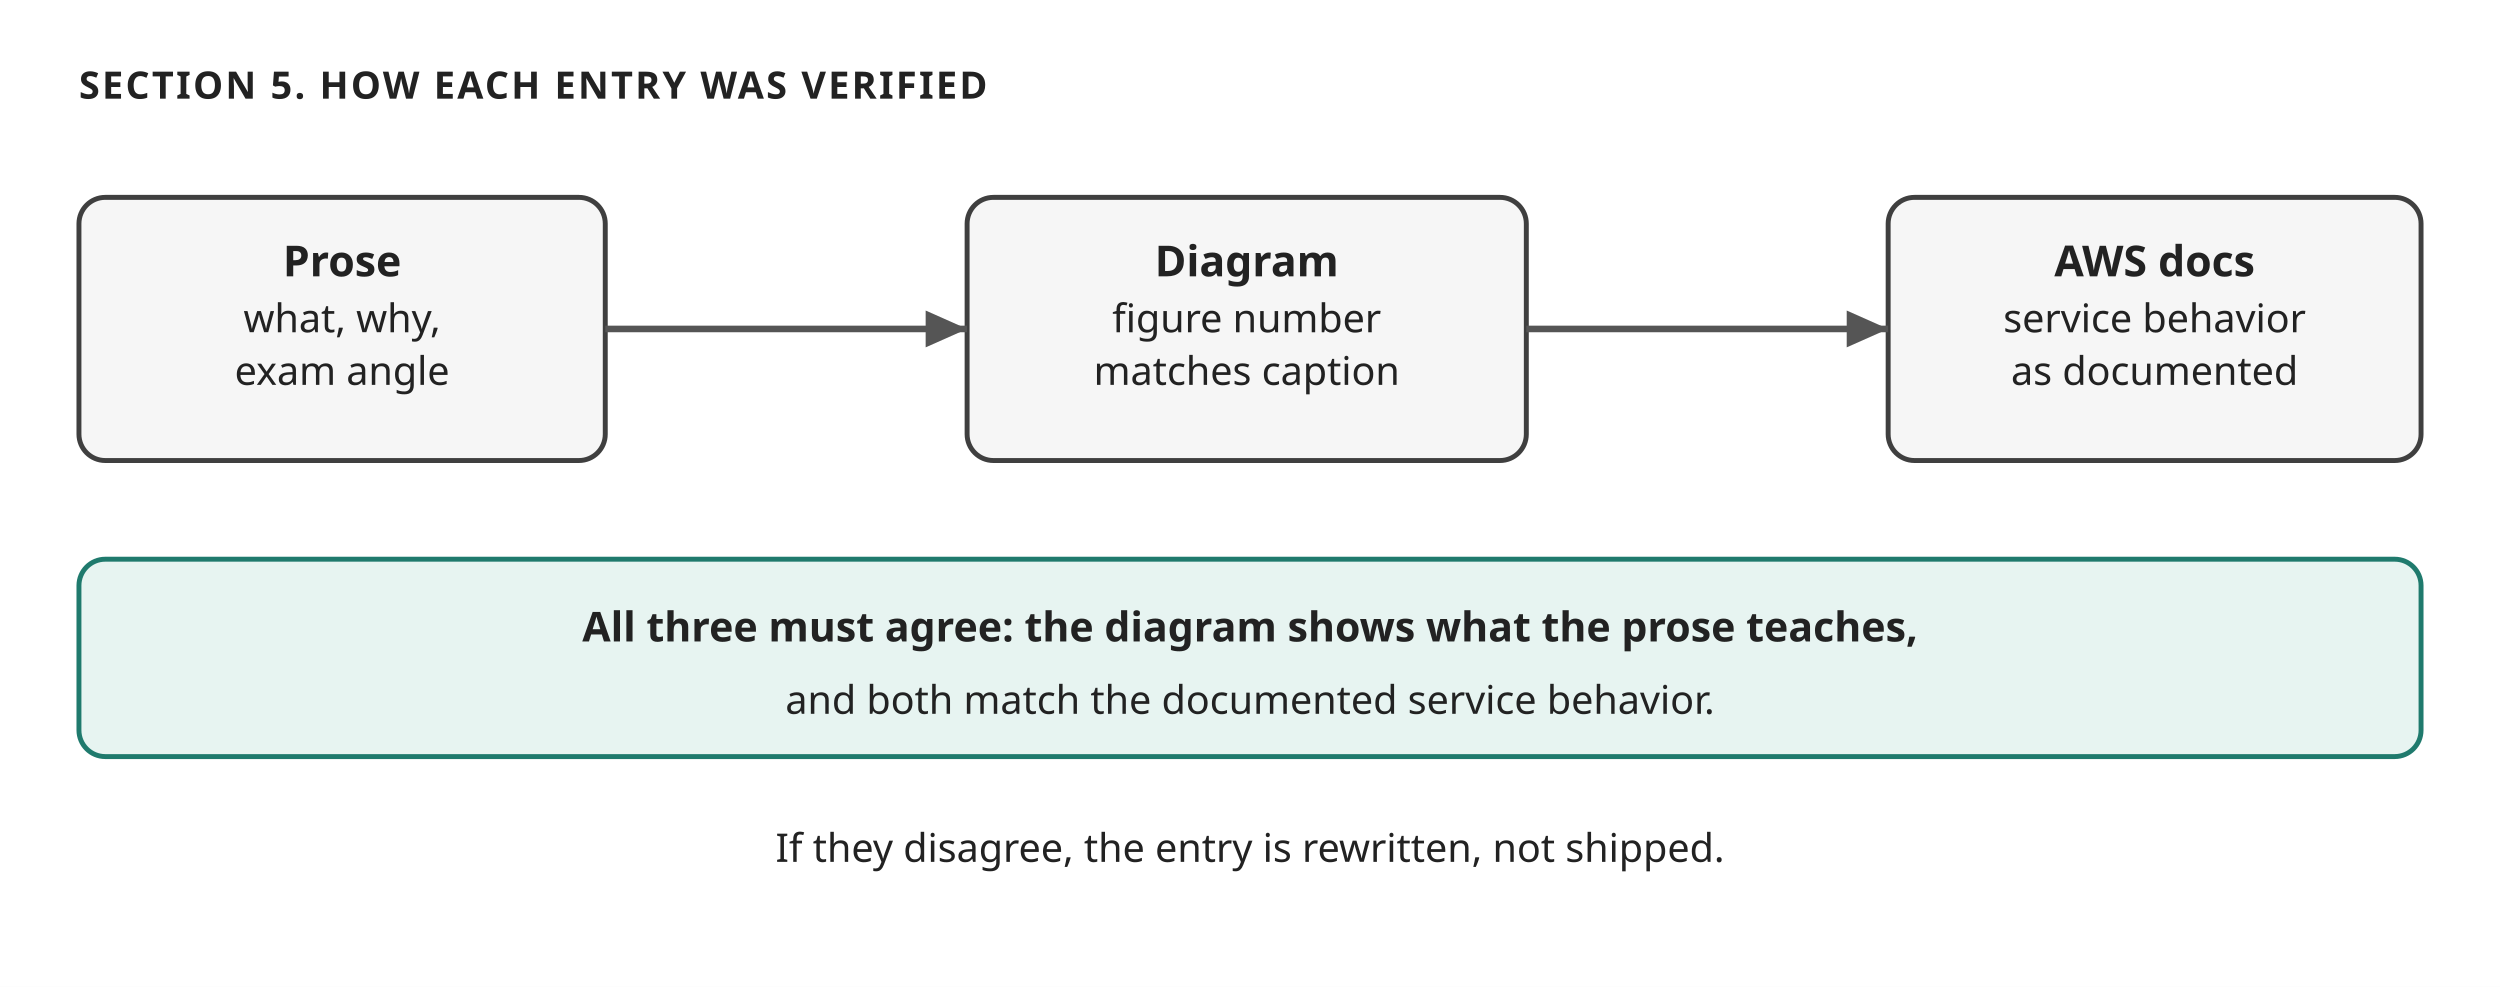
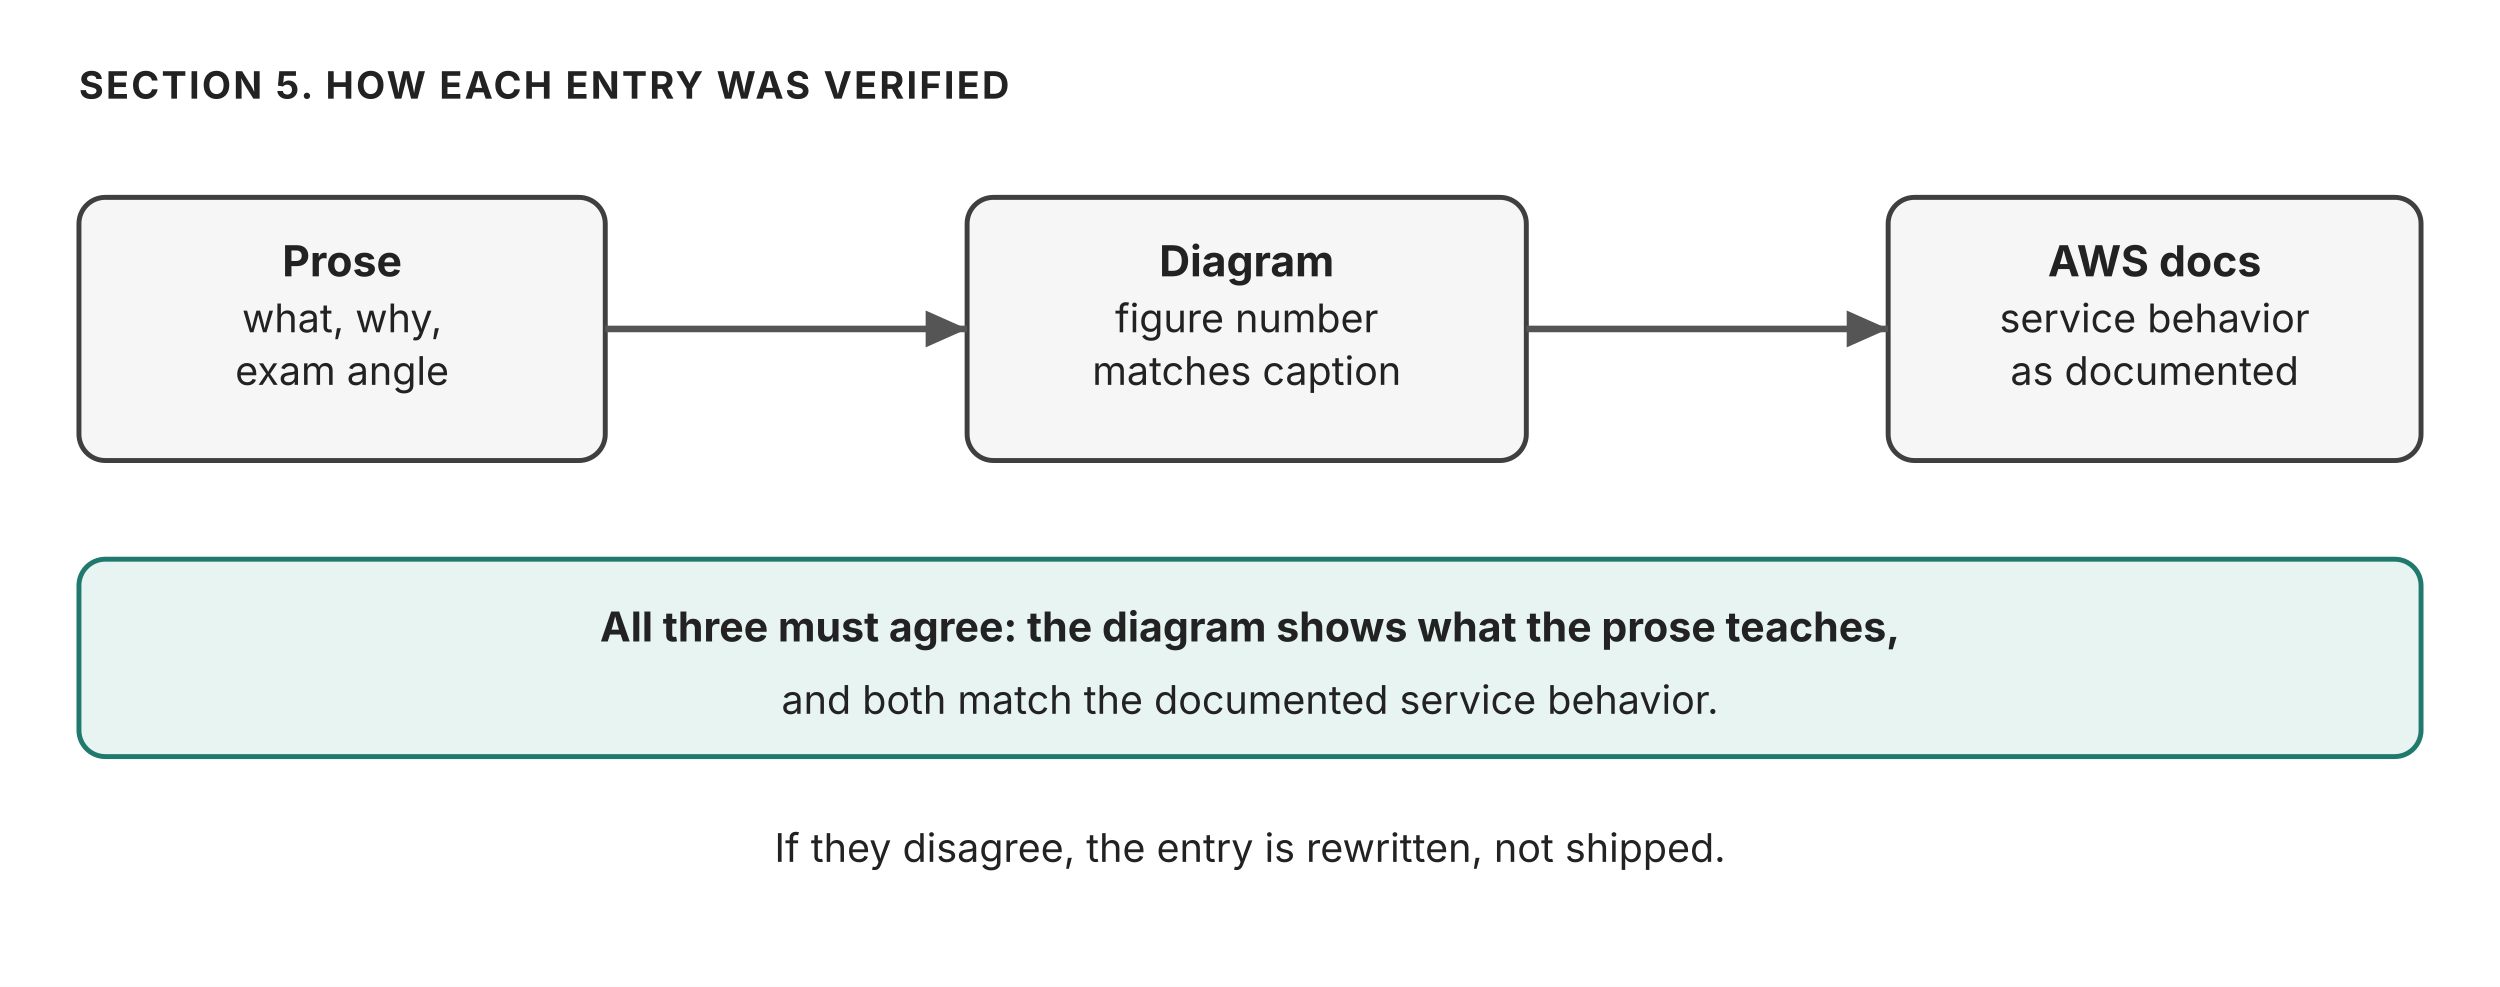
<svg xmlns="http://www.w3.org/2000/svg" width="760" height="300" viewBox="0 0 760 300" role="img" aria-label="How every appendix entry was verified: prose, diagram, and docs agree">
-   <style>text{font-family:'Trebuchet MS', Verdana, sans-serif;fill:#222222;}</style>
+   <style>text{font-family:"Anthropic Sans",Inter,"Source Sans 3","IBM Plex Sans",sans-serif;fill:#222222}</style>
  <rect width="760" height="300" fill="#ffffff" />
  <defs>
    <marker id="ar" viewBox="0 0 10 10" refX="9" refY="5" markerWidth="7" markerHeight="7" orient="auto-start-reverse">
      <path d="M 0 1 L 9 5 L 0 9 z" fill="#555555" />
    </marker>
    <marker id="arW" viewBox="0 0 10 10" refX="9" refY="5" markerWidth="7" markerHeight="7" orient="auto-start-reverse">
      <path d="M 0 1 L 9 5 L 0 9 z" fill="#ffffff" />
    </marker>
  </defs>
  <text x="24" y="30" font-size="11.5" fill="#555555" text-anchor="start" font-weight="700" letter-spacing="0.06em">SECTION 5. HOW EACH ENTRY WAS VERIFIED</text>
  <rect x="24" y="60" width="160" height="80" rx="8" fill="#f6f6f6" stroke="#3f3f3f" stroke-width="1.5" />
  <text x="104.0" y="84.0" font-size="13" fill="#222222" text-anchor="middle" font-weight="700">Prose</text>
  <text x="104.0" y="101.0" font-size="12" fill="#222222" text-anchor="middle">what, why,</text>
  <text x="104.0" y="117.0" font-size="12" fill="#222222" text-anchor="middle">exam angle</text>
  <rect x="294" y="60" width="170" height="80" rx="8" fill="#f6f6f6" stroke="#3f3f3f" stroke-width="1.5" />
  <text x="379.0" y="84.0" font-size="13" fill="#222222" text-anchor="middle" font-weight="700">Diagram</text>
  <text x="379.0" y="101.0" font-size="12" fill="#222222" text-anchor="middle">figure number</text>
  <text x="379.0" y="117.0" font-size="12" fill="#222222" text-anchor="middle">matches caption</text>
  <rect x="574" y="60" width="162" height="80" rx="8" fill="#f6f6f6" stroke="#3f3f3f" stroke-width="1.5" />
  <text x="655.0" y="84.0" font-size="13" fill="#222222" text-anchor="middle" font-weight="700">AWS docs</text>
  <text x="655.0" y="101.0" font-size="12" fill="#222222" text-anchor="middle">service behavior</text>
  <text x="655.0" y="117.0" font-size="12" fill="#222222" text-anchor="middle">as documented</text>
  <line x1="184" y1="100" x2="294" y2="100" stroke="#555555" stroke-width="2" marker-end="url(#ar)" />
  <line x1="464" y1="100" x2="574" y2="100" stroke="#555555" stroke-width="2" marker-end="url(#ar)" />
  <rect x="24" y="170" width="712" height="60" rx="8" fill="#e7f4f1" stroke="#1f7a6d" stroke-width="1.5" />
  <text x="380" y="195" font-size="12.5" fill="#222222" text-anchor="middle" font-weight="700">All three must agree: the diagram shows what the prose teaches,</text>
  <text x="380" y="217" font-size="12" fill="#222222" text-anchor="middle">and both match the documented service behavior.</text>
  <text x="380" y="262" font-size="12" fill="#555555" text-anchor="middle">If they disagree, the entry is rewritten, not shipped.</text>
</svg>
